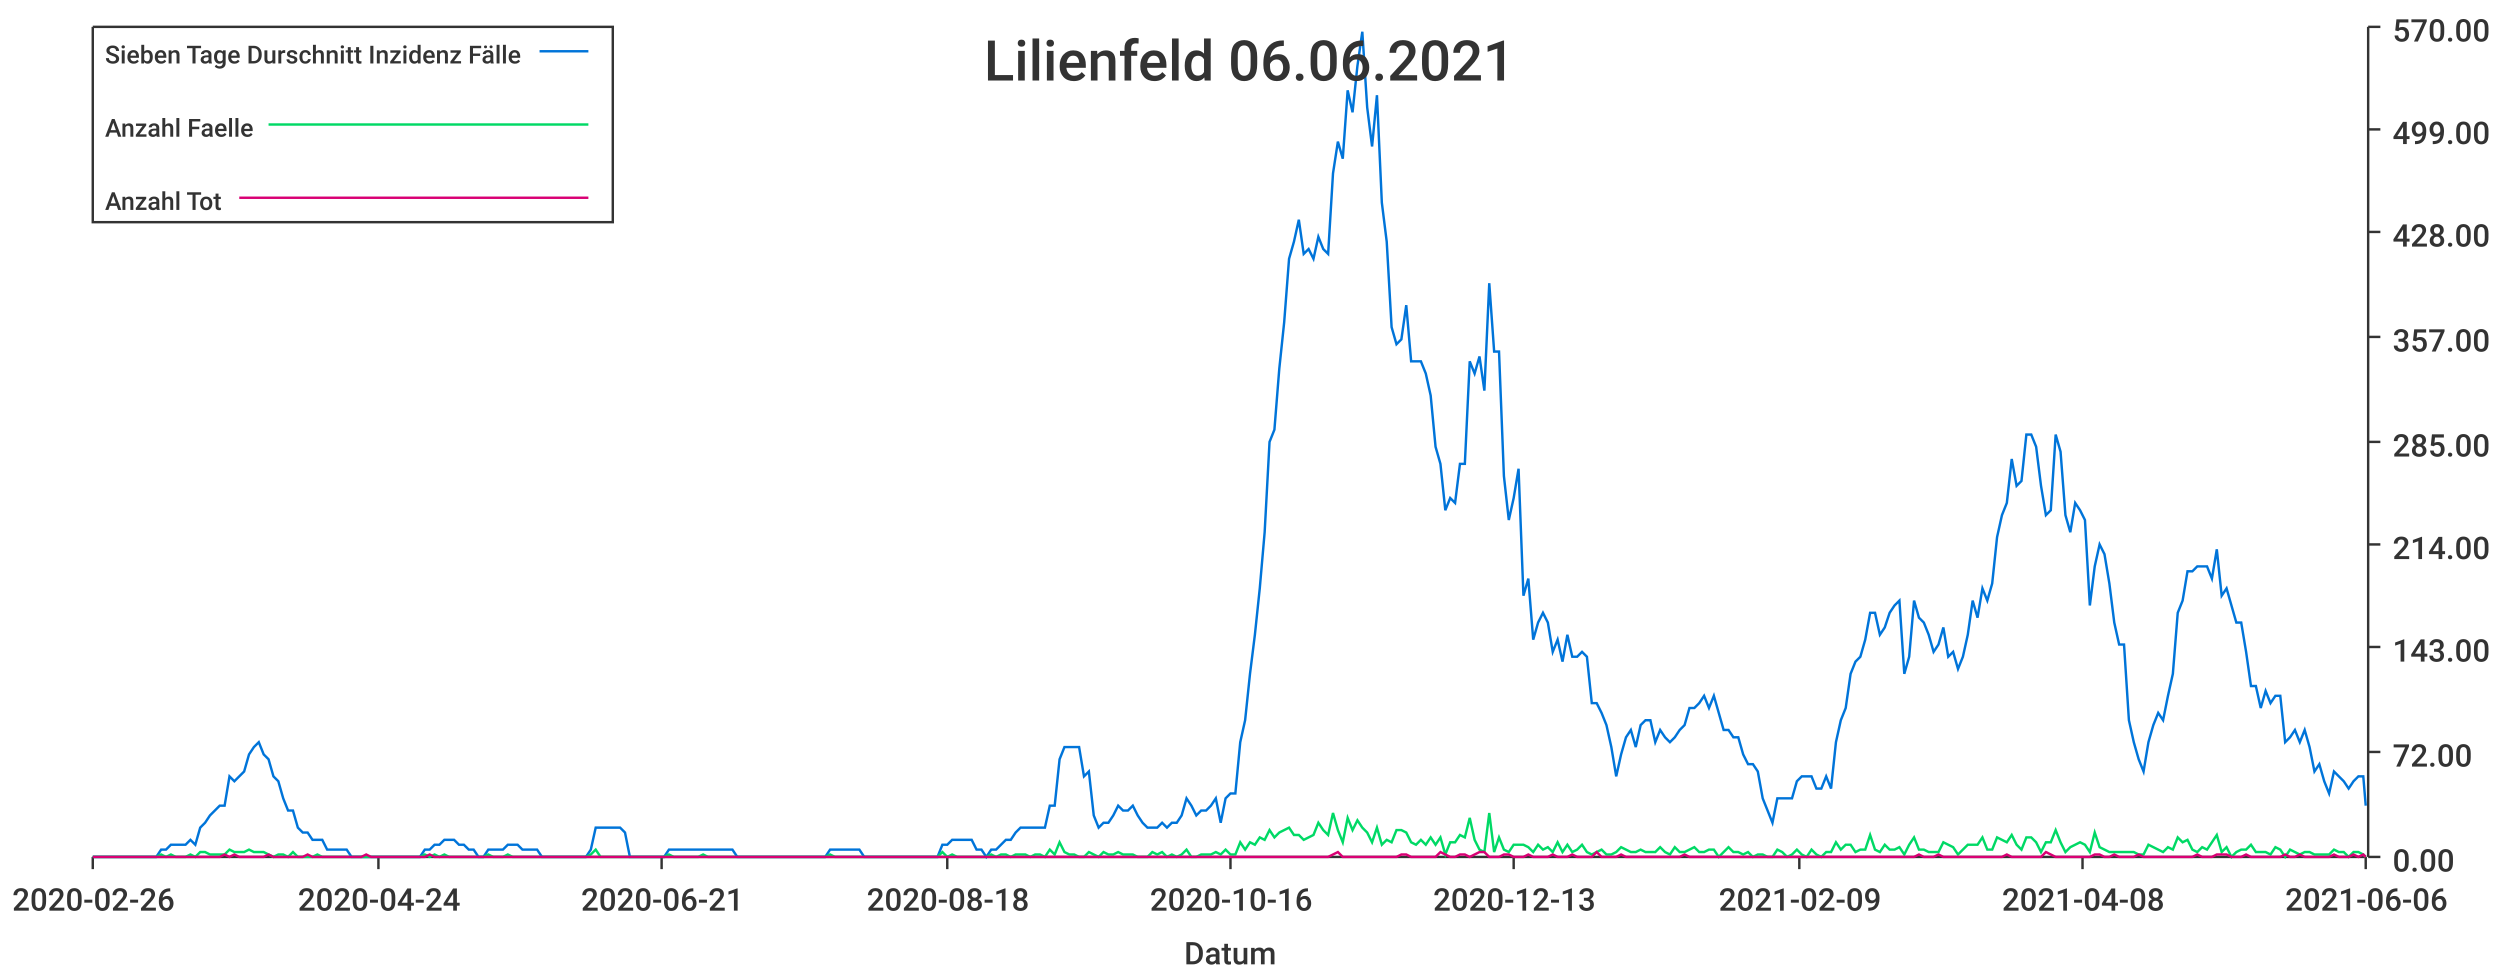
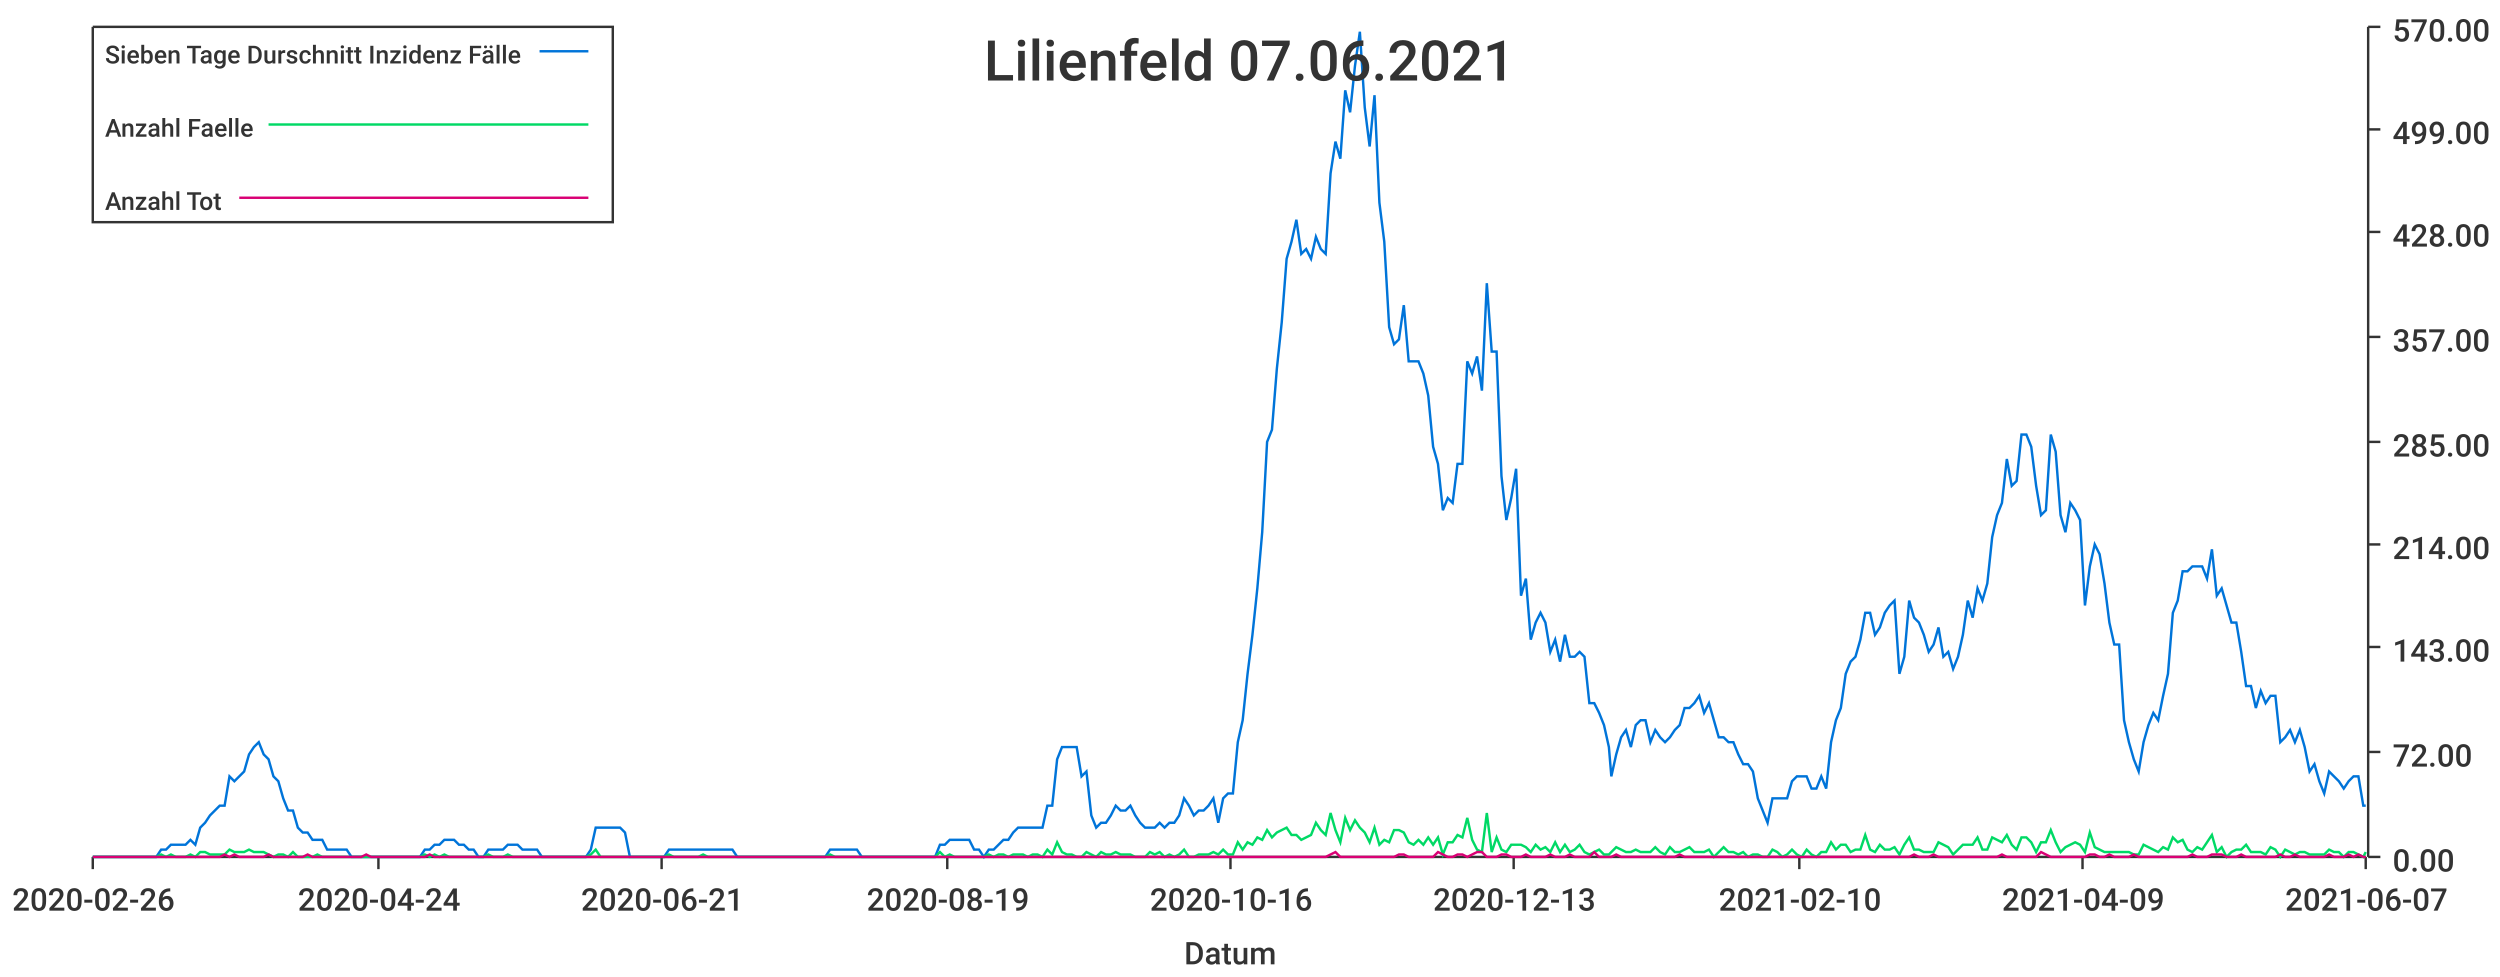
<svg xmlns="http://www.w3.org/2000/svg" width="1024" height="400">\n<path d="M 0 0 L 1024 0 L 1024 400 L 0 400 L 0 0" style="stroke-width:0;stroke:rgba(255,255,255,1.0);fill:rgba(255,255,255,1.0)" />
  <path d="M 38 11 L 969 11 L 969 351 L 38 351 L 38 11" style="stroke-width:0;stroke:rgba(255,255,255,1.0);fill:rgba(255,255,255,1.0)" />
  <path d="M 38 351 L 969 351" style="stroke-width:1;stroke:rgba(51,51,51,1.0);fill:none" />
  <path d="M 38 351 L 38 356" style="stroke-width:1;stroke:rgba(51,51,51,1.0);fill:none" />
  <text x="5" y="373" style="stroke-width:0;stroke:none;fill:rgba(51,51,51,1.0);font-size:12.8px;font-family:'Roboto Medium',sans-serif">2020-02-26</text>
  <path d="M 155 351 L 155 356" style="stroke-width:1;stroke:rgba(51,51,51,1.0);fill:none" />
  <text x="122" y="373" style="stroke-width:0;stroke:none;fill:rgba(51,51,51,1.0);font-size:12.8px;font-family:'Roboto Medium',sans-serif">2020-04-24</text>
  <path d="M 271 351 L 271 356" style="stroke-width:1;stroke:rgba(51,51,51,1.0);fill:none" />
  <text x="238" y="373" style="stroke-width:0;stroke:none;fill:rgba(51,51,51,1.0);font-size:12.8px;font-family:'Roboto Medium',sans-serif">2020-06-21</text>
  <path d="M 388 351 L 388 356" style="stroke-width:1;stroke:rgba(51,51,51,1.0);fill:none" />
-   <text x="355" y="373" style="stroke-width:0;stroke:none;fill:rgba(51,51,51,1.0);font-size:12.8px;font-family:'Roboto Medium',sans-serif">2020-08-18</text>
+   <text x="355" y="373" style="stroke-width:0;stroke:none;fill:rgba(51,51,51,1.0);font-size:12.8px;font-family:'Roboto Medium',sans-serif">2020-08-19</text>
  <path d="M 504 351 L 504 356" style="stroke-width:1;stroke:rgba(51,51,51,1.0);fill:none" />
  <text x="471" y="373" style="stroke-width:0;stroke:none;fill:rgba(51,51,51,1.0);font-size:12.8px;font-family:'Roboto Medium',sans-serif">2020-10-16</text>
  <path d="M 620 351 L 620 356" style="stroke-width:1;stroke:rgba(51,51,51,1.0);fill:none" />
  <text x="587" y="373" style="stroke-width:0;stroke:none;fill:rgba(51,51,51,1.0);font-size:12.8px;font-family:'Roboto Medium',sans-serif">2020-12-13</text>
  <path d="M 737 351 L 737 356" style="stroke-width:1;stroke:rgba(51,51,51,1.0);fill:none" />
-   <text x="704" y="373" style="stroke-width:0;stroke:none;fill:rgba(51,51,51,1.0);font-size:12.8px;font-family:'Roboto Medium',sans-serif">2021-02-09</text>
+   <text x="704" y="373" style="stroke-width:0;stroke:none;fill:rgba(51,51,51,1.0);font-size:12.8px;font-family:'Roboto Medium',sans-serif">2021-02-10</text>
  <path d="M 853 351 L 853 356" style="stroke-width:1;stroke:rgba(51,51,51,1.0);fill:none" />
-   <text x="820" y="373" style="stroke-width:0;stroke:none;fill:rgba(51,51,51,1.0);font-size:12.8px;font-family:'Roboto Medium',sans-serif">2021-04-08</text>
+   <text x="820" y="373" style="stroke-width:0;stroke:none;fill:rgba(51,51,51,1.0);font-size:12.8px;font-family:'Roboto Medium',sans-serif">2021-04-09</text>
  <path d="M 969 351 L 969 356" style="stroke-width:1;stroke:rgba(51,51,51,1.0);fill:none" />
-   <text x="936" y="373" style="stroke-width:0;stroke:none;fill:rgba(51,51,51,1.0);font-size:12.8px;font-family:'Roboto Medium',sans-serif">2021-06-06</text>
+   <text x="936" y="373" style="stroke-width:0;stroke:none;fill:rgba(51,51,51,1.0);font-size:12.8px;font-family:'Roboto Medium',sans-serif">2021-06-07</text>
  <text x="485" y="395" style="stroke-width:0;stroke:none;fill:rgba(51,51,51,1.0);font-size:12.8px;font-family:'Roboto Medium',sans-serif">Datum</text>
  <path d="M 970 351 L 970 11" style="stroke-width:1;stroke:rgba(51,51,51,1.0);fill:none" />
  <path d="M 970 351 L 975 351" style="stroke-width:1;stroke:rgba(51,51,51,1.0);fill:none" />
  <text x="980" y="357" style="stroke-width:0;stroke:none;fill:rgba(51,51,51,1.0);font-size:12.8px;font-family:'Roboto Medium',sans-serif">0.00</text>
  <path d="M 970 308 L 975 308" style="stroke-width:1;stroke:rgba(51,51,51,1.0);fill:none" />
  <text x="980" y="314" style="stroke-width:0;stroke:none;fill:rgba(51,51,51,1.0);font-size:12.8px;font-family:'Roboto Medium',sans-serif">72.00</text>
  <path d="M 970 265 L 975 265" style="stroke-width:1;stroke:rgba(51,51,51,1.0);fill:none" />
  <text x="980" y="271" style="stroke-width:0;stroke:none;fill:rgba(51,51,51,1.0);font-size:12.8px;font-family:'Roboto Medium',sans-serif">143.00</text>
  <path d="M 970 223 L 975 223" style="stroke-width:1;stroke:rgba(51,51,51,1.0);fill:none" />
  <text x="980" y="229" style="stroke-width:0;stroke:none;fill:rgba(51,51,51,1.0);font-size:12.8px;font-family:'Roboto Medium',sans-serif">214.00</text>
  <path d="M 970 181 L 975 181" style="stroke-width:1;stroke:rgba(51,51,51,1.0);fill:none" />
  <text x="980" y="187" style="stroke-width:0;stroke:none;fill:rgba(51,51,51,1.0);font-size:12.8px;font-family:'Roboto Medium',sans-serif">285.00</text>
  <path d="M 970 138 L 975 138" style="stroke-width:1;stroke:rgba(51,51,51,1.0);fill:none" />
  <text x="980" y="144" style="stroke-width:0;stroke:none;fill:rgba(51,51,51,1.0);font-size:12.8px;font-family:'Roboto Medium',sans-serif">357.00</text>
  <path d="M 970 95 L 975 95" style="stroke-width:1;stroke:rgba(51,51,51,1.0);fill:none" />
  <text x="980" y="101" style="stroke-width:0;stroke:none;fill:rgba(51,51,51,1.0);font-size:12.8px;font-family:'Roboto Medium',sans-serif">428.00</text>
  <path d="M 970 53 L 975 53" style="stroke-width:1;stroke:rgba(51,51,51,1.0);fill:none" />
  <text x="980" y="59" style="stroke-width:0;stroke:none;fill:rgba(51,51,51,1.0);font-size:12.8px;font-family:'Roboto Medium',sans-serif">499.00</text>
  <path d="M 970 11 L 975 11" style="stroke-width:1;stroke:rgba(51,51,51,1.0);fill:none" />
  <text x="980" y="17" style="stroke-width:0;stroke:none;fill:rgba(51,51,51,1.0);font-size:12.8px;font-family:'Roboto Medium',sans-serif">570.00</text>
-   <path d="M 38 351 L 40 351 L 42 351 L 44 351 L 46 351 L 48 351 L 50 351 L 52 351 L 54 351 L 56 351 L 58 351 L 60 351 L 62 351 L 64 351 L 66 348 L 68 348 L 70 346 L 72 346 L 74 346 L 76 346 L 78 344 L 80 346 L 82 339 L 84 337 L 86 334 L 88 332 L 90 330 L 92 330 L 94 318 L 96 320 L 98 318 L 100 316 L 102 309 L 104 306 L 106 304 L 108 309 L 110 311 L 112 318 L 114 320 L 116 327 L 118 332 L 120 332 L 122 339 L 124 341 L 126 341 L 128 344 L 130 344 L 132 344 L 134 348 L 136 348 L 138 348 L 140 348 L 142 348 L 144 351 L 146 351 L 148 351 L 150 351 L 152 351 L 154 351 L 156 351 L 158 351 L 160 351 L 162 351 L 164 351 L 166 351 L 168 351 L 170 351 L 172 351 L 174 348 L 176 348 L 178 346 L 180 346 L 182 344 L 184 344 L 186 344 L 188 346 L 190 346 L 192 348 L 194 348 L 196 351 L 198 351 L 200 348 L 202 348 L 204 348 L 206 348 L 208 346 L 210 346 L 212 346 L 214 348 L 216 348 L 218 348 L 220 348 L 222 351 L 224 351 L 226 351 L 228 351 L 230 351 L 232 351 L 234 351 L 236 351 L 238 351 L 240 351 L 242 348 L 244 339 L 246 339 L 248 339 L 250 339 L 252 339 L 254 339 L 256 341 L 258 351 L 260 351 L 262 351 L 264 351 L 266 351 L 268 351 L 270 351 L 272 351 L 274 348 L 276 348 L 278 348 L 280 348 L 282 348 L 284 348 L 286 348 L 288 348 L 290 348 L 292 348 L 294 348 L 296 348 L 298 348 L 300 348 L 302 351 L 304 351 L 306 351 L 308 351 L 310 351 L 312 351 L 314 351 L 316 351 L 318 351 L 320 351 L 322 351 L 324 351 L 326 351 L 328 351 L 330 351 L 332 351 L 334 351 L 336 351 L 338 351 L 340 348 L 342 348 L 344 348 L 346 348 L 348 348 L 350 348 L 352 348 L 354 351 L 356 351 L 358 351 L 360 351 L 362 351 L 364 351 L 366 351 L 368 351 L 370 351 L 372 351 L 374 351 L 376 351 L 378 351 L 380 351 L 382 351 L 384 351 L 386 346 L 388 346 L 390 344 L 392 344 L 394 344 L 396 344 L 398 344 L 400 348 L 402 348 L 404 351 L 406 348 L 408 348 L 410 346 L 412 344 L 414 344 L 416 341 L 418 339 L 420 339 L 422 339 L 424 339 L 426 339 L 428 339 L 430 330 L 432 330 L 434 311 L 436 306 L 438 306 L 440 306 L 442 306 L 444 318 L 446 316 L 448 334 L 450 339 L 452 337 L 454 337 L 456 334 L 458 330 L 460 332 L 462 332 L 464 330 L 466 334 L 468 337 L 470 339 L 472 339 L 474 339 L 476 337 L 478 339 L 480 337 L 482 337 L 484 334 L 486 327 L 488 330 L 490 334 L 492 332 L 494 332 L 496 330 L 498 327 L 500 337 L 502 327 L 504 325 L 506 325 L 508 304 L 510 295 L 512 276 L 514 260 L 516 241 L 518 218 L 520 181 L 522 176 L 524 151 L 526 132 L 528 106 L 530 99 L 532 90 L 534 104 L 536 102 L 538 106 L 540 97 L 542 102 L 544 104 L 546 71 L 548 58 L 550 65 L 552 37 L 554 46 L 556 27 L 558 13 L 560 44 L 562 60 L 564 39 L 566 83 L 568 99 L 570 134 L 572 141 L 574 139 L 576 125 L 578 148 L 580 148 L 582 148 L 584 153 L 586 162 L 588 183 L 590 190 L 592 209 L 594 204 L 596 206 L 598 190 L 600 190 L 602 148 L 604 153 L 606 146 L 608 160 L 610 116 L 612 144 L 614 144 L 616 195 L 618 213 L 620 204 L 622 192 L 624 244 L 626 237 L 628 262 L 630 255 L 632 251 L 634 255 L 636 267 L 638 262 L 640 271 L 642 260 L 644 269 L 646 269 L 648 267 L 650 269 L 652 288 L 654 288 L 656 292 L 658 297 L 660 306 L 662 318 L 664 309 L 666 302 L 668 299 L 670 306 L 672 297 L 674 295 L 676 295 L 678 304 L 680 299 L 682 302 L 684 304 L 686 302 L 688 299 L 690 297 L 692 290 L 694 290 L 696 288 L 698 285 L 700 290 L 702 285 L 704 292 L 706 299 L 708 299 L 710 302 L 712 302 L 714 309 L 716 313 L 718 313 L 720 316 L 722 327 L 724 332 L 726 337 L 728 327 L 730 327 L 732 327 L 734 327 L 736 320 L 738 318 L 740 318 L 742 318 L 744 323 L 746 323 L 748 318 L 750 323 L 752 304 L 754 295 L 756 290 L 758 276 L 760 271 L 762 269 L 764 262 L 766 251 L 768 251 L 770 260 L 772 257 L 774 251 L 776 248 L 778 246 L 780 276 L 782 269 L 784 246 L 786 253 L 788 255 L 790 260 L 792 267 L 794 264 L 796 257 L 798 269 L 800 267 L 802 274 L 804 269 L 806 260 L 808 246 L 810 253 L 812 241 L 814 246 L 816 239 L 818 220 L 820 211 L 822 206 L 824 188 L 826 199 L 828 197 L 830 178 L 832 178 L 834 183 L 836 199 L 838 211 L 840 209 L 842 178 L 844 185 L 846 211 L 848 218 L 850 206 L 852 209 L 854 213 L 856 248 L 858 232 L 860 223 L 862 227 L 864 239 L 866 255 L 868 264 L 870 264 L 872 295 L 874 304 L 876 311 L 878 316 L 880 304 L 882 297 L 884 292 L 886 295 L 888 285 L 890 276 L 892 251 L 894 246 L 896 234 L 898 234 L 900 232 L 902 232 L 904 232 L 906 237 L 908 225 L 910 244 L 912 241 L 914 248 L 916 255 L 918 255 L 920 267 L 922 281 L 924 281 L 926 290 L 928 283 L 930 288 L 932 285 L 934 285 L 936 304 L 938 302 L 940 299 L 942 304 L 944 299 L 946 306 L 948 316 L 950 313 L 952 320 L 954 325 L 956 316 L 958 318 L 960 320 L 962 323 L 964 320 L 966 318 L 968 318 L 969 330" style="stroke-width:1;stroke:rgba(0,116,217,1.0);fill:none" />
-   <path d="M 38 351 L 40 351 L 42 351 L 44 351 L 46 351 L 48 351 L 50 351 L 52 351 L 54 351 L 56 351 L 58 351 L 60 351 L 62 351 L 64 351 L 66 350 L 68 351 L 70 350 L 72 351 L 74 351 L 76 351 L 78 350 L 80 351 L 82 349 L 84 349 L 86 350 L 88 350 L 90 350 L 92 350 L 94 348 L 96 349 L 98 349 L 100 349 L 102 348 L 104 349 L 106 349 L 108 349 L 110 350 L 112 351 L 114 350 L 116 350 L 118 351 L 120 349 L 122 351 L 124 351 L 126 351 L 128 351 L 130 350 L 132 351 L 134 351 L 136 351 L 138 351 L 140 351 L 142 351 L 144 351 L 146 351 L 148 351 L 150 351 L 152 351 L 154 351 L 156 351 L 158 351 L 160 351 L 162 351 L 164 351 L 166 351 L 168 351 L 170 351 L 172 351 L 174 350 L 176 351 L 178 350 L 180 351 L 182 350 L 184 351 L 186 351 L 188 351 L 190 351 L 192 351 L 194 351 L 196 351 L 198 351 L 200 350 L 202 351 L 204 351 L 206 351 L 208 350 L 210 351 L 212 351 L 214 351 L 216 351 L 218 351 L 220 351 L 222 351 L 224 351 L 226 351 L 228 351 L 230 351 L 232 351 L 234 351 L 236 351 L 238 351 L 240 351 L 242 350 L 244 348 L 246 351 L 248 351 L 250 351 L 252 351 L 254 351 L 256 351 L 258 351 L 260 351 L 262 351 L 264 351 L 266 351 L 268 351 L 270 351 L 272 351 L 274 350 L 276 351 L 278 351 L 280 351 L 282 351 L 284 351 L 286 351 L 288 350 L 290 351 L 292 351 L 294 351 L 296 351 L 298 351 L 300 351 L 302 351 L 304 351 L 306 351 L 308 351 L 310 351 L 312 351 L 314 351 L 316 351 L 318 351 L 320 351 L 322 351 L 324 351 L 326 351 L 328 351 L 330 351 L 332 351 L 334 351 L 336 351 L 338 351 L 340 350 L 342 351 L 344 351 L 346 351 L 348 351 L 350 351 L 352 351 L 354 351 L 356 351 L 358 351 L 360 351 L 362 351 L 364 351 L 366 351 L 368 351 L 370 351 L 372 351 L 374 351 L 376 351 L 378 351 L 380 351 L 382 351 L 384 351 L 386 349 L 388 351 L 390 350 L 392 351 L 394 351 L 396 351 L 398 351 L 400 351 L 402 351 L 404 351 L 406 350 L 408 351 L 410 350 L 412 350 L 414 351 L 416 350 L 418 350 L 420 350 L 422 351 L 424 350 L 426 350 L 428 351 L 430 348 L 432 350 L 434 345 L 436 349 L 438 350 L 440 350 L 442 351 L 444 351 L 446 349 L 448 350 L 450 351 L 452 349 L 454 350 L 456 350 L 458 349 L 460 350 L 462 350 L 464 350 L 466 351 L 468 351 L 470 351 L 472 349 L 474 350 L 476 349 L 478 351 L 480 350 L 482 351 L 484 350 L 486 348 L 488 351 L 490 351 L 492 350 L 494 350 L 496 350 L 498 349 L 500 350 L 502 348 L 504 350 L 506 350 L 508 345 L 510 348 L 512 345 L 514 346 L 516 343 L 518 344 L 520 340 L 522 343 L 524 341 L 526 340 L 528 339 L 530 342 L 532 342 L 534 344 L 536 343 L 538 342 L 540 337 L 542 340 L 544 342 L 546 333 L 548 340 L 550 345 L 552 335 L 554 340 L 556 336 L 558 339 L 560 341 L 562 345 L 564 339 L 566 346 L 568 344 L 570 345 L 572 340 L 574 340 L 576 341 L 578 345 L 580 346 L 582 344 L 584 346 L 586 343 L 588 346 L 590 343 L 592 350 L 594 345 L 596 345 L 598 342 L 600 343 L 602 335 L 604 344 L 606 348 L 608 349 L 610 333 L 612 349 L 614 343 L 616 348 L 618 349 L 620 346 L 622 346 L 624 346 L 626 347 L 628 349 L 630 346 L 632 348 L 634 347 L 636 349 L 638 345 L 640 349 L 642 346 L 644 349 L 646 348 L 648 346 L 650 349 L 652 350 L 654 349 L 656 348 L 658 350 L 660 350 L 662 349 L 664 347 L 666 348 L 668 349 L 670 349 L 672 348 L 674 349 L 676 349 L 678 349 L 680 347 L 682 349 L 684 350 L 686 347 L 688 349 L 690 349 L 692 348 L 694 347 L 696 349 L 698 349 L 700 348 L 702 348 L 704 351 L 706 349 L 708 347 L 710 349 L 712 349 L 714 350 L 716 349 L 718 351 L 720 350 L 722 350 L 724 351 L 726 351 L 728 348 L 730 349 L 732 351 L 734 350 L 736 348 L 738 350 L 740 351 L 742 348 L 744 350 L 746 351 L 748 349 L 750 349 L 752 345 L 754 348 L 756 346 L 758 346 L 760 349 L 762 348 L 764 348 L 766 342 L 768 348 L 770 349 L 772 346 L 774 348 L 776 348 L 778 347 L 780 350 L 782 346 L 784 343 L 786 348 L 788 348 L 790 349 L 792 349 L 794 349 L 796 345 L 798 346 L 800 347 L 802 350 L 804 348 L 806 346 L 808 346 L 810 346 L 812 343 L 814 348 L 816 348 L 818 343 L 820 344 L 822 345 L 824 342 L 826 346 L 828 348 L 830 343 L 832 343 L 834 345 L 836 349 L 838 345 L 840 345 L 842 340 L 844 345 L 846 349 L 848 347 L 850 346 L 852 345 L 854 346 L 856 349 L 858 341 L 860 347 L 862 348 L 864 349 L 866 349 L 868 349 L 870 349 L 872 349 L 874 349 L 876 350 L 878 350 L 880 346 L 882 347 L 884 348 L 886 349 L 888 347 L 890 348 L 892 343 L 894 345 L 896 344 L 898 348 L 900 349 L 902 347 L 904 348 L 906 345 L 908 342 L 910 349 L 912 347 L 914 351 L 916 349 L 918 348 L 920 348 L 922 346 L 924 349 L 926 349 L 928 349 L 930 350 L 932 347 L 934 348 L 936 351 L 938 348 L 940 349 L 942 350 L 944 349 L 946 349 L 948 350 L 950 350 L 952 350 L 954 350 L 956 348 L 958 349 L 960 349 L 962 351 L 964 349 L 966 349 L 968 350 L 969 351" style="stroke-width:1;stroke:rgba(0,217,101,1.0);fill:none" />
-   <path d="M 38 351 L 40 351 L 42 351 L 44 351 L 46 351 L 48 351 L 50 351 L 52 351 L 54 351 L 56 351 L 58 351 L 60 351 L 62 351 L 64 351 L 66 351 L 68 351 L 70 351 L 72 351 L 74 351 L 76 351 L 78 351 L 80 351 L 82 351 L 84 351 L 86 351 L 88 351 L 90 351 L 92 350 L 94 351 L 96 350 L 98 351 L 100 351 L 102 351 L 104 351 L 106 351 L 108 351 L 110 350 L 112 351 L 114 351 L 116 351 L 118 351 L 120 351 L 122 351 L 124 351 L 126 350 L 128 351 L 130 351 L 132 351 L 134 351 L 136 351 L 138 351 L 140 351 L 142 351 L 144 351 L 146 351 L 148 351 L 150 350 L 152 351 L 154 351 L 156 351 L 158 351 L 160 351 L 162 351 L 164 351 L 166 351 L 168 351 L 170 351 L 172 351 L 174 351 L 176 350 L 178 351 L 180 351 L 182 351 L 184 351 L 186 351 L 188 351 L 190 351 L 192 351 L 194 351 L 196 351 L 198 351 L 200 351 L 202 351 L 204 351 L 206 351 L 208 351 L 210 351 L 212 351 L 214 351 L 216 351 L 218 351 L 220 351 L 222 351 L 224 351 L 226 351 L 228 351 L 230 351 L 232 351 L 234 351 L 236 351 L 238 351 L 240 351 L 242 351 L 244 351 L 246 351 L 248 351 L 250 351 L 252 351 L 254 351 L 256 351 L 258 351 L 260 351 L 262 351 L 264 351 L 266 351 L 268 351 L 270 351 L 272 351 L 274 351 L 276 351 L 278 351 L 280 351 L 282 351 L 284 351 L 286 351 L 288 351 L 290 351 L 292 351 L 294 351 L 296 351 L 298 351 L 300 351 L 302 351 L 304 351 L 306 351 L 308 351 L 310 351 L 312 351 L 314 351 L 316 351 L 318 351 L 320 351 L 322 351 L 324 351 L 326 351 L 328 351 L 330 351 L 332 351 L 334 351 L 336 351 L 338 351 L 340 351 L 342 351 L 344 351 L 346 351 L 348 351 L 350 351 L 352 351 L 354 351 L 356 351 L 358 351 L 360 351 L 362 351 L 364 351 L 366 351 L 368 351 L 370 351 L 372 351 L 374 351 L 376 351 L 378 351 L 380 351 L 382 351 L 384 351 L 386 351 L 388 351 L 390 351 L 392 351 L 394 351 L 396 351 L 398 351 L 400 351 L 402 351 L 404 351 L 406 351 L 408 351 L 410 351 L 412 351 L 414 351 L 416 351 L 418 351 L 420 351 L 422 351 L 424 351 L 426 351 L 428 351 L 430 351 L 432 351 L 434 351 L 436 351 L 438 351 L 440 351 L 442 351 L 444 351 L 446 351 L 448 351 L 450 351 L 452 351 L 454 351 L 456 351 L 458 351 L 460 351 L 462 351 L 464 351 L 466 351 L 468 351 L 470 351 L 472 351 L 474 351 L 476 351 L 478 351 L 480 351 L 482 351 L 484 351 L 486 351 L 488 351 L 490 351 L 492 351 L 494 351 L 496 351 L 498 351 L 500 351 L 502 351 L 504 351 L 506 351 L 508 351 L 510 351 L 512 351 L 514 351 L 516 351 L 518 351 L 520 351 L 522 351 L 524 351 L 526 351 L 528 351 L 530 351 L 532 351 L 534 351 L 536 351 L 538 351 L 540 351 L 542 351 L 544 351 L 546 350 L 548 349 L 550 351 L 552 351 L 554 351 L 556 351 L 558 351 L 560 351 L 562 351 L 564 351 L 566 351 L 568 351 L 570 351 L 572 351 L 574 350 L 576 350 L 578 351 L 580 351 L 582 351 L 584 351 L 586 351 L 588 351 L 590 349 L 592 350 L 594 351 L 596 351 L 598 350 L 600 350 L 602 351 L 604 350 L 606 349 L 608 349 L 610 351 L 612 351 L 614 351 L 616 350 L 618 350 L 620 351 L 622 351 L 624 351 L 626 350 L 628 351 L 630 351 L 632 351 L 634 351 L 636 350 L 638 351 L 640 351 L 642 351 L 644 350 L 646 351 L 648 351 L 650 351 L 652 351 L 654 349 L 656 351 L 658 351 L 660 351 L 662 351 L 664 350 L 666 351 L 668 351 L 670 351 L 672 351 L 674 351 L 676 351 L 678 351 L 680 351 L 682 351 L 684 351 L 686 351 L 688 351 L 690 350 L 692 351 L 694 351 L 696 351 L 698 351 L 700 351 L 702 351 L 704 351 L 706 351 L 708 351 L 710 351 L 712 351 L 714 351 L 716 351 L 718 351 L 720 351 L 722 351 L 724 351 L 726 351 L 728 351 L 730 351 L 732 351 L 734 351 L 736 351 L 738 351 L 740 351 L 742 351 L 744 351 L 746 351 L 748 351 L 750 351 L 752 351 L 754 351 L 756 351 L 758 351 L 760 351 L 762 351 L 764 351 L 766 351 L 768 351 L 770 351 L 772 351 L 774 351 L 776 351 L 778 351 L 780 351 L 782 351 L 784 351 L 786 350 L 788 351 L 790 351 L 792 351 L 794 350 L 796 351 L 798 351 L 800 351 L 802 351 L 804 351 L 806 351 L 808 351 L 810 351 L 812 351 L 814 351 L 816 351 L 818 351 L 820 351 L 822 350 L 824 351 L 826 351 L 828 351 L 830 351 L 832 351 L 834 351 L 836 351 L 838 349 L 840 350 L 842 351 L 844 351 L 846 351 L 848 351 L 850 351 L 852 351 L 854 351 L 856 351 L 858 350 L 860 350 L 862 351 L 864 351 L 866 350 L 868 351 L 870 351 L 872 351 L 874 351 L 876 350 L 878 351 L 880 351 L 882 351 L 884 351 L 886 351 L 888 351 L 890 351 L 892 351 L 894 351 L 896 351 L 898 351 L 900 350 L 902 351 L 904 351 L 906 351 L 908 350 L 910 350 L 912 350 L 914 351 L 916 351 L 918 351 L 920 350 L 922 351 L 924 351 L 926 351 L 928 351 L 930 351 L 932 351 L 934 351 L 936 350 L 938 351 L 940 351 L 942 350 L 944 351 L 946 351 L 948 351 L 950 351 L 952 351 L 954 351 L 956 350 L 958 351 L 960 351 L 962 351 L 964 350 L 966 351 L 968 350 L 969 351" style="stroke-width:1;stroke:rgba(217,0,116,1.0);fill:none" />
-   <text x="403" y="33" style="stroke-width:0;stroke:none;fill:rgba(51,51,51,1.0);font-size:23.0px;font-family:'Roboto Medium',sans-serif">Lilienfeld 06.06.2021</text>
+   <path d="M 38 351 L 40 351 L 42 351 L 44 351 L 46 351 L 48 351 L 50 351 L 52 351 L 54 351 L 56 351 L 58 351 L 60 351 L 62 351 L 64 351 L 66 348 L 68 348 L 70 346 L 72 346 L 74 346 L 76 346 L 78 344 L 80 346 L 82 339 L 84 337 L 86 334 L 88 332 L 90 330 L 92 330 L 94 318 L 96 320 L 98 318 L 100 316 L 102 309 L 104 306 L 106 304 L 108 309 L 110 311 L 112 318 L 114 320 L 116 327 L 118 332 L 120 332 L 122 339 L 124 341 L 126 341 L 128 344 L 130 344 L 132 344 L 134 348 L 136 348 L 138 348 L 140 348 L 142 348 L 144 351 L 146 351 L 148 351 L 150 351 L 152 351 L 154 351 L 156 351 L 158 351 L 160 351 L 162 351 L 164 351 L 166 351 L 168 351 L 170 351 L 172 351 L 174 348 L 176 348 L 178 346 L 180 346 L 182 344 L 184 344 L 186 344 L 188 346 L 190 346 L 192 348 L 194 348 L 196 351 L 198 351 L 200 348 L 202 348 L 204 348 L 206 348 L 208 346 L 210 346 L 212 346 L 214 348 L 216 348 L 218 348 L 220 348 L 222 351 L 224 351 L 226 351 L 228 351 L 230 351 L 232 351 L 234 351 L 236 351 L 238 351 L 240 351 L 242 348 L 244 339 L 246 339 L 248 339 L 250 339 L 252 339 L 254 339 L 256 341 L 258 351 L 260 351 L 262 351 L 264 351 L 266 351 L 268 351 L 270 351 L 272 351 L 274 348 L 276 348 L 278 348 L 280 348 L 282 348 L 284 348 L 286 348 L 288 348 L 290 348 L 292 348 L 294 348 L 296 348 L 298 348 L 300 348 L 302 351 L 304 351 L 306 351 L 308 351 L 310 351 L 312 351 L 314 351 L 316 351 L 318 351 L 320 351 L 322 351 L 324 351 L 326 351 L 328 351 L 330 351 L 332 351 L 334 351 L 336 351 L 338 351 L 340 348 L 342 348 L 344 348 L 346 348 L 348 348 L 349 348 L 351 348 L 353 351 L 355 351 L 357 351 L 359 351 L 361 351 L 363 351 L 365 351 L 367 351 L 369 351 L 371 351 L 373 351 L 375 351 L 377 351 L 379 351 L 381 351 L 383 351 L 385 346 L 387 346 L 389 344 L 391 344 L 393 344 L 395 344 L 397 344 L 399 348 L 401 348 L 403 351 L 405 348 L 407 348 L 409 346 L 411 344 L 413 344 L 415 341 L 417 339 L 419 339 L 421 339 L 423 339 L 425 339 L 427 339 L 429 330 L 431 330 L 433 311 L 435 306 L 437 306 L 439 306 L 441 306 L 443 318 L 445 316 L 447 334 L 449 339 L 451 337 L 453 337 L 455 334 L 457 330 L 459 332 L 461 332 L 463 330 L 465 334 L 467 337 L 469 339 L 471 339 L 473 339 L 475 337 L 477 339 L 479 337 L 481 337 L 483 334 L 485 327 L 487 330 L 489 334 L 491 332 L 493 332 L 495 330 L 497 327 L 499 337 L 501 327 L 503 325 L 505 325 L 507 304 L 509 295 L 511 276 L 513 260 L 515 241 L 517 218 L 519 181 L 521 176 L 523 151 L 525 132 L 527 106 L 529 99 L 531 90 L 533 104 L 535 102 L 537 106 L 539 97 L 541 102 L 543 104 L 545 71 L 547 58 L 549 65 L 551 37 L 553 46 L 555 27 L 557 13 L 559 44 L 561 60 L 563 39 L 565 83 L 567 99 L 569 134 L 571 141 L 573 139 L 575 125 L 577 148 L 579 148 L 581 148 L 583 153 L 585 162 L 587 183 L 589 190 L 591 209 L 593 204 L 595 206 L 597 190 L 599 190 L 601 148 L 603 153 L 605 146 L 607 160 L 609 116 L 611 144 L 613 144 L 615 195 L 617 213 L 619 204 L 621 192 L 623 244 L 625 237 L 627 262 L 629 255 L 631 251 L 633 255 L 635 267 L 637 262 L 639 271 L 641 260 L 643 269 L 645 269 L 647 267 L 649 269 L 651 288 L 653 288 L 655 292 L 657 297 L 659 306 L 660 318 L 662 309 L 664 302 L 666 299 L 668 306 L 670 297 L 672 295 L 674 295 L 676 304 L 678 299 L 680 302 L 682 304 L 684 302 L 686 299 L 688 297 L 690 290 L 692 290 L 694 288 L 696 285 L 698 292 L 700 288 L 702 295 L 704 302 L 706 302 L 708 304 L 710 304 L 712 309 L 714 313 L 716 313 L 718 316 L 720 327 L 722 332 L 724 337 L 726 327 L 728 327 L 730 327 L 732 327 L 734 320 L 736 318 L 738 318 L 740 318 L 742 323 L 744 323 L 746 318 L 748 323 L 750 304 L 752 295 L 754 290 L 756 276 L 758 271 L 760 269 L 762 262 L 764 251 L 766 251 L 768 260 L 770 257 L 772 251 L 774 248 L 776 246 L 778 276 L 780 269 L 782 246 L 784 253 L 786 255 L 788 260 L 790 267 L 792 264 L 794 257 L 796 269 L 798 267 L 800 274 L 802 269 L 804 260 L 806 246 L 808 253 L 810 241 L 812 246 L 814 239 L 816 220 L 818 211 L 820 206 L 822 188 L 824 199 L 826 197 L 828 178 L 830 178 L 832 183 L 834 199 L 836 211 L 838 209 L 840 178 L 842 185 L 844 211 L 846 218 L 848 206 L 850 209 L 852 213 L 854 248 L 856 232 L 858 223 L 860 227 L 862 239 L 864 255 L 866 264 L 868 264 L 870 295 L 872 304 L 874 311 L 876 316 L 878 304 L 880 297 L 882 292 L 884 295 L 886 285 L 888 276 L 890 251 L 892 246 L 894 234 L 896 234 L 898 232 L 900 232 L 902 232 L 904 237 L 906 225 L 908 244 L 910 241 L 912 248 L 914 255 L 916 255 L 918 267 L 920 281 L 922 281 L 924 290 L 926 283 L 928 288 L 930 285 L 932 285 L 934 304 L 936 302 L 938 299 L 940 304 L 942 299 L 944 306 L 946 316 L 948 313 L 950 320 L 952 325 L 954 316 L 956 318 L 958 320 L 960 323 L 962 320 L 964 318 L 966 318 L 968 330 L 969 330" style="stroke-width:1;stroke:rgba(0,116,217,1.0);fill:none" />
+   <path d="M 38 351 L 40 351 L 42 351 L 44 351 L 46 351 L 48 351 L 50 351 L 52 351 L 54 351 L 56 351 L 58 351 L 60 351 L 62 351 L 64 351 L 66 350 L 68 351 L 70 350 L 72 351 L 74 351 L 76 351 L 78 350 L 80 351 L 82 349 L 84 349 L 86 350 L 88 350 L 90 350 L 92 350 L 94 348 L 96 349 L 98 349 L 100 349 L 102 348 L 104 349 L 106 349 L 108 349 L 110 350 L 112 351 L 114 350 L 116 350 L 118 351 L 120 349 L 122 351 L 124 351 L 126 351 L 128 351 L 130 350 L 132 351 L 134 351 L 136 351 L 138 351 L 140 351 L 142 351 L 144 351 L 146 351 L 148 351 L 150 351 L 152 351 L 154 351 L 156 351 L 158 351 L 160 351 L 162 351 L 164 351 L 166 351 L 168 351 L 170 351 L 172 351 L 174 350 L 176 351 L 178 350 L 180 351 L 182 350 L 184 351 L 186 351 L 188 351 L 190 351 L 192 351 L 194 351 L 196 351 L 198 351 L 200 350 L 202 351 L 204 351 L 206 351 L 208 350 L 210 351 L 212 351 L 214 351 L 216 351 L 218 351 L 220 351 L 222 351 L 224 351 L 226 351 L 228 351 L 230 351 L 232 351 L 234 351 L 236 351 L 238 351 L 240 351 L 242 350 L 244 348 L 246 351 L 248 351 L 250 351 L 252 351 L 254 351 L 256 351 L 258 351 L 260 351 L 262 351 L 264 351 L 266 351 L 268 351 L 270 351 L 272 351 L 274 350 L 276 351 L 278 351 L 280 351 L 282 351 L 284 351 L 286 351 L 288 350 L 290 351 L 292 351 L 294 351 L 296 351 L 298 351 L 300 351 L 302 351 L 304 351 L 306 351 L 308 351 L 310 351 L 312 351 L 314 351 L 316 351 L 318 351 L 320 351 L 322 351 L 324 351 L 326 351 L 328 351 L 330 351 L 332 351 L 334 351 L 336 351 L 338 351 L 340 350 L 342 351 L 344 351 L 346 351 L 348 351 L 349 351 L 351 351 L 353 351 L 355 351 L 357 351 L 359 351 L 361 351 L 363 351 L 365 351 L 367 351 L 369 351 L 371 351 L 373 351 L 375 351 L 377 351 L 379 351 L 381 351 L 383 351 L 385 349 L 387 351 L 389 350 L 391 351 L 393 351 L 395 351 L 397 351 L 399 351 L 401 351 L 403 351 L 405 350 L 407 351 L 409 350 L 411 350 L 413 351 L 415 350 L 417 350 L 419 350 L 421 351 L 423 350 L 425 350 L 427 351 L 429 348 L 431 350 L 433 345 L 435 349 L 437 350 L 439 350 L 441 351 L 443 351 L 445 349 L 447 350 L 449 351 L 451 349 L 453 350 L 455 350 L 457 349 L 459 350 L 461 350 L 463 350 L 465 351 L 467 351 L 469 351 L 471 349 L 473 350 L 475 349 L 477 351 L 479 350 L 481 351 L 483 350 L 485 348 L 487 351 L 489 351 L 491 350 L 493 350 L 495 350 L 497 349 L 499 350 L 501 348 L 503 350 L 505 350 L 507 345 L 509 348 L 511 345 L 513 346 L 515 343 L 517 344 L 519 340 L 521 343 L 523 341 L 525 340 L 527 339 L 529 342 L 531 342 L 533 344 L 535 343 L 537 342 L 539 337 L 541 340 L 543 342 L 545 333 L 547 340 L 549 345 L 551 335 L 553 340 L 555 336 L 557 339 L 559 341 L 561 345 L 563 339 L 565 346 L 567 344 L 569 345 L 571 340 L 573 340 L 575 341 L 577 345 L 579 346 L 581 344 L 583 346 L 585 343 L 587 346 L 589 343 L 591 350 L 593 345 L 595 345 L 597 342 L 599 343 L 601 335 L 603 344 L 605 348 L 607 349 L 609 333 L 611 349 L 613 343 L 615 348 L 617 349 L 619 346 L 621 346 L 623 346 L 625 347 L 627 349 L 629 346 L 631 348 L 633 347 L 635 349 L 637 345 L 639 349 L 641 346 L 643 349 L 645 348 L 647 346 L 649 349 L 651 350 L 653 349 L 655 348 L 657 350 L 659 350 L 660 349 L 662 347 L 664 348 L 666 349 L 668 349 L 670 348 L 672 349 L 674 349 L 676 349 L 678 347 L 680 349 L 682 350 L 684 347 L 686 349 L 688 349 L 690 348 L 692 347 L 694 349 L 696 349 L 698 349 L 700 348 L 702 351 L 704 349 L 706 347 L 708 349 L 710 349 L 712 350 L 714 349 L 716 351 L 718 350 L 720 350 L 722 351 L 724 351 L 726 348 L 728 349 L 730 351 L 732 350 L 734 348 L 736 350 L 738 351 L 740 348 L 742 350 L 744 351 L 746 349 L 748 349 L 750 345 L 752 348 L 754 346 L 756 346 L 758 349 L 760 348 L 762 348 L 764 342 L 766 348 L 768 349 L 770 346 L 772 348 L 774 348 L 776 347 L 778 350 L 780 346 L 782 343 L 784 348 L 786 348 L 788 349 L 790 349 L 792 349 L 794 345 L 796 346 L 798 347 L 800 350 L 802 348 L 804 346 L 806 346 L 808 346 L 810 343 L 812 348 L 814 348 L 816 343 L 818 344 L 820 345 L 822 342 L 824 346 L 826 348 L 828 343 L 830 343 L 832 345 L 834 349 L 836 345 L 838 345 L 840 340 L 842 345 L 844 349 L 846 347 L 848 346 L 850 345 L 852 346 L 854 349 L 856 341 L 858 347 L 860 348 L 862 349 L 864 349 L 866 349 L 868 349 L 870 349 L 872 349 L 874 350 L 876 350 L 878 346 L 880 347 L 882 348 L 884 349 L 886 347 L 888 348 L 890 343 L 892 345 L 894 344 L 896 348 L 898 349 L 900 347 L 902 348 L 904 345 L 906 342 L 908 349 L 910 347 L 912 351 L 914 349 L 916 348 L 918 348 L 920 346 L 922 349 L 924 349 L 926 349 L 928 350 L 930 347 L 932 348 L 934 351 L 936 348 L 938 349 L 940 350 L 942 349 L 944 349 L 946 350 L 948 350 L 950 350 L 952 350 L 954 348 L 956 349 L 958 349 L 960 351 L 962 349 L 964 349 L 966 350 L 968 351 L 969 349" style="stroke-width:1;stroke:rgba(0,217,101,1.0);fill:none" />
+   <path d="M 38 351 L 40 351 L 42 351 L 44 351 L 46 351 L 48 351 L 50 351 L 52 351 L 54 351 L 56 351 L 58 351 L 60 351 L 62 351 L 64 351 L 66 351 L 68 351 L 70 351 L 72 351 L 74 351 L 76 351 L 78 351 L 80 351 L 82 351 L 84 351 L 86 351 L 88 351 L 90 351 L 92 350 L 94 351 L 96 350 L 98 351 L 100 351 L 102 351 L 104 351 L 106 351 L 108 351 L 110 350 L 112 351 L 114 351 L 116 351 L 118 351 L 120 351 L 122 351 L 124 351 L 126 350 L 128 351 L 130 351 L 132 351 L 134 351 L 136 351 L 138 351 L 140 351 L 142 351 L 144 351 L 146 351 L 148 351 L 150 350 L 152 351 L 154 351 L 156 351 L 158 351 L 160 351 L 162 351 L 164 351 L 166 351 L 168 351 L 170 351 L 172 351 L 174 351 L 176 350 L 178 351 L 180 351 L 182 351 L 184 351 L 186 351 L 188 351 L 190 351 L 192 351 L 194 351 L 196 351 L 198 351 L 200 351 L 202 351 L 204 351 L 206 351 L 208 351 L 210 351 L 212 351 L 214 351 L 216 351 L 218 351 L 220 351 L 222 351 L 224 351 L 226 351 L 228 351 L 230 351 L 232 351 L 234 351 L 236 351 L 238 351 L 240 351 L 242 351 L 244 351 L 246 351 L 248 351 L 250 351 L 252 351 L 254 351 L 256 351 L 258 351 L 260 351 L 262 351 L 264 351 L 266 351 L 268 351 L 270 351 L 272 351 L 274 351 L 276 351 L 278 351 L 280 351 L 282 351 L 284 351 L 286 351 L 288 351 L 290 351 L 292 351 L 294 351 L 296 351 L 298 351 L 300 351 L 302 351 L 304 351 L 306 351 L 308 351 L 310 351 L 312 351 L 314 351 L 316 351 L 318 351 L 320 351 L 322 351 L 324 351 L 326 351 L 328 351 L 330 351 L 332 351 L 334 351 L 336 351 L 338 351 L 340 351 L 342 351 L 344 351 L 346 351 L 348 351 L 349 351 L 351 351 L 353 351 L 355 351 L 357 351 L 359 351 L 361 351 L 363 351 L 365 351 L 367 351 L 369 351 L 371 351 L 373 351 L 375 351 L 377 351 L 379 351 L 381 351 L 383 351 L 385 351 L 387 351 L 389 351 L 391 351 L 393 351 L 395 351 L 397 351 L 399 351 L 401 351 L 403 351 L 405 351 L 407 351 L 409 351 L 411 351 L 413 351 L 415 351 L 417 351 L 419 351 L 421 351 L 423 351 L 425 351 L 427 351 L 429 351 L 431 351 L 433 351 L 435 351 L 437 351 L 439 351 L 441 351 L 443 351 L 445 351 L 447 351 L 449 351 L 451 351 L 453 351 L 455 351 L 457 351 L 459 351 L 461 351 L 463 351 L 465 351 L 467 351 L 469 351 L 471 351 L 473 351 L 475 351 L 477 351 L 479 351 L 481 351 L 483 351 L 485 351 L 487 351 L 489 351 L 491 351 L 493 351 L 495 351 L 497 351 L 499 351 L 501 351 L 503 351 L 505 351 L 507 351 L 509 351 L 511 351 L 513 351 L 515 351 L 517 351 L 519 351 L 521 351 L 523 351 L 525 351 L 527 351 L 529 351 L 531 351 L 533 351 L 535 351 L 537 351 L 539 351 L 541 351 L 543 351 L 545 350 L 547 349 L 549 351 L 551 351 L 553 351 L 555 351 L 557 351 L 559 351 L 561 351 L 563 351 L 565 351 L 567 351 L 569 351 L 571 351 L 573 350 L 575 350 L 577 351 L 579 351 L 581 351 L 583 351 L 585 351 L 587 351 L 589 349 L 591 350 L 593 351 L 595 351 L 597 350 L 599 350 L 601 351 L 603 350 L 605 349 L 607 349 L 609 351 L 611 351 L 613 351 L 615 350 L 617 350 L 619 351 L 621 351 L 623 351 L 625 350 L 627 351 L 629 351 L 631 351 L 633 351 L 635 350 L 637 351 L 639 351 L 641 351 L 643 350 L 645 351 L 647 351 L 649 351 L 651 351 L 653 349 L 655 351 L 657 351 L 659 351 L 660 351 L 662 350 L 664 351 L 666 351 L 668 351 L 670 351 L 672 351 L 674 351 L 676 351 L 678 351 L 680 351 L 682 351 L 684 351 L 686 351 L 688 350 L 690 351 L 692 351 L 694 351 L 696 351 L 698 351 L 700 351 L 702 351 L 704 351 L 706 351 L 708 351 L 710 351 L 712 351 L 714 351 L 716 351 L 718 351 L 720 351 L 722 351 L 724 351 L 726 351 L 728 351 L 730 351 L 732 351 L 734 351 L 736 351 L 738 351 L 740 351 L 742 351 L 744 351 L 746 351 L 748 351 L 750 351 L 752 351 L 754 351 L 756 351 L 758 351 L 760 351 L 762 351 L 764 351 L 766 351 L 768 351 L 770 351 L 772 351 L 774 351 L 776 351 L 778 351 L 780 351 L 782 351 L 784 350 L 786 351 L 788 351 L 790 351 L 792 350 L 794 351 L 796 351 L 798 351 L 800 351 L 802 351 L 804 351 L 806 351 L 808 351 L 810 351 L 812 351 L 814 351 L 816 351 L 818 351 L 820 350 L 822 351 L 824 351 L 826 351 L 828 351 L 830 351 L 832 351 L 834 351 L 836 349 L 838 350 L 840 351 L 842 351 L 844 351 L 846 351 L 848 351 L 850 351 L 852 351 L 854 351 L 856 350 L 858 350 L 860 351 L 862 351 L 864 350 L 866 351 L 868 351 L 870 351 L 872 351 L 874 350 L 876 351 L 878 351 L 880 351 L 882 351 L 884 351 L 886 351 L 888 351 L 890 351 L 892 351 L 894 351 L 896 351 L 898 350 L 900 351 L 902 351 L 904 351 L 906 350 L 908 350 L 910 350 L 912 351 L 914 351 L 916 351 L 918 350 L 920 351 L 922 351 L 924 351 L 926 351 L 928 351 L 930 351 L 932 351 L 934 350 L 936 351 L 938 351 L 940 350 L 942 351 L 944 351 L 946 351 L 948 351 L 950 351 L 952 351 L 954 350 L 956 351 L 958 351 L 960 351 L 962 350 L 964 351 L 966 350 L 968 351 L 969 351" style="stroke-width:1;stroke:rgba(217,0,116,1.0);fill:none" />
+   <text x="403" y="33" style="stroke-width:0;stroke:none;fill:rgba(51,51,51,1.0);font-size:23.0px;font-family:'Roboto Medium',sans-serif">Lilienfeld 07.06.2021</text>
  <path d="M 38 11 L 251 11 L 251 91 L 38 91 L 38 11" style="stroke-width:1;stroke:rgba(51,51,51,1.0);fill:rgba(255,255,255,1.0)" />
  <text x="43" y="26" style="stroke-width:0;stroke:none;fill:rgba(51,51,51,1.0);font-size:10.2px;font-family:'Roboto Medium',sans-serif">Sieben Tage Durschnitt Inzidenz Fälle</text>
  <path d="M 221 21 L 241 21" style="stroke-width:1;stroke:rgba(0,116,217,1.0);fill:none" />
  <text x="43" y="56" style="stroke-width:0;stroke:none;fill:rgba(51,51,51,1.0);font-size:10.2px;font-family:'Roboto Medium',sans-serif">Anzahl Faelle</text>
  <path d="M 110 51 L 241 51" style="stroke-width:1;stroke:rgba(0,217,101,1.0);fill:none" />
  <text x="43" y="86" style="stroke-width:0;stroke:none;fill:rgba(51,51,51,1.0);font-size:10.2px;font-family:'Roboto Medium',sans-serif">Anzahl Tot</text>
  <path d="M 98 81 L 241 81" style="stroke-width:1;stroke:rgba(217,0,116,1.0);fill:none" />
</svg>
